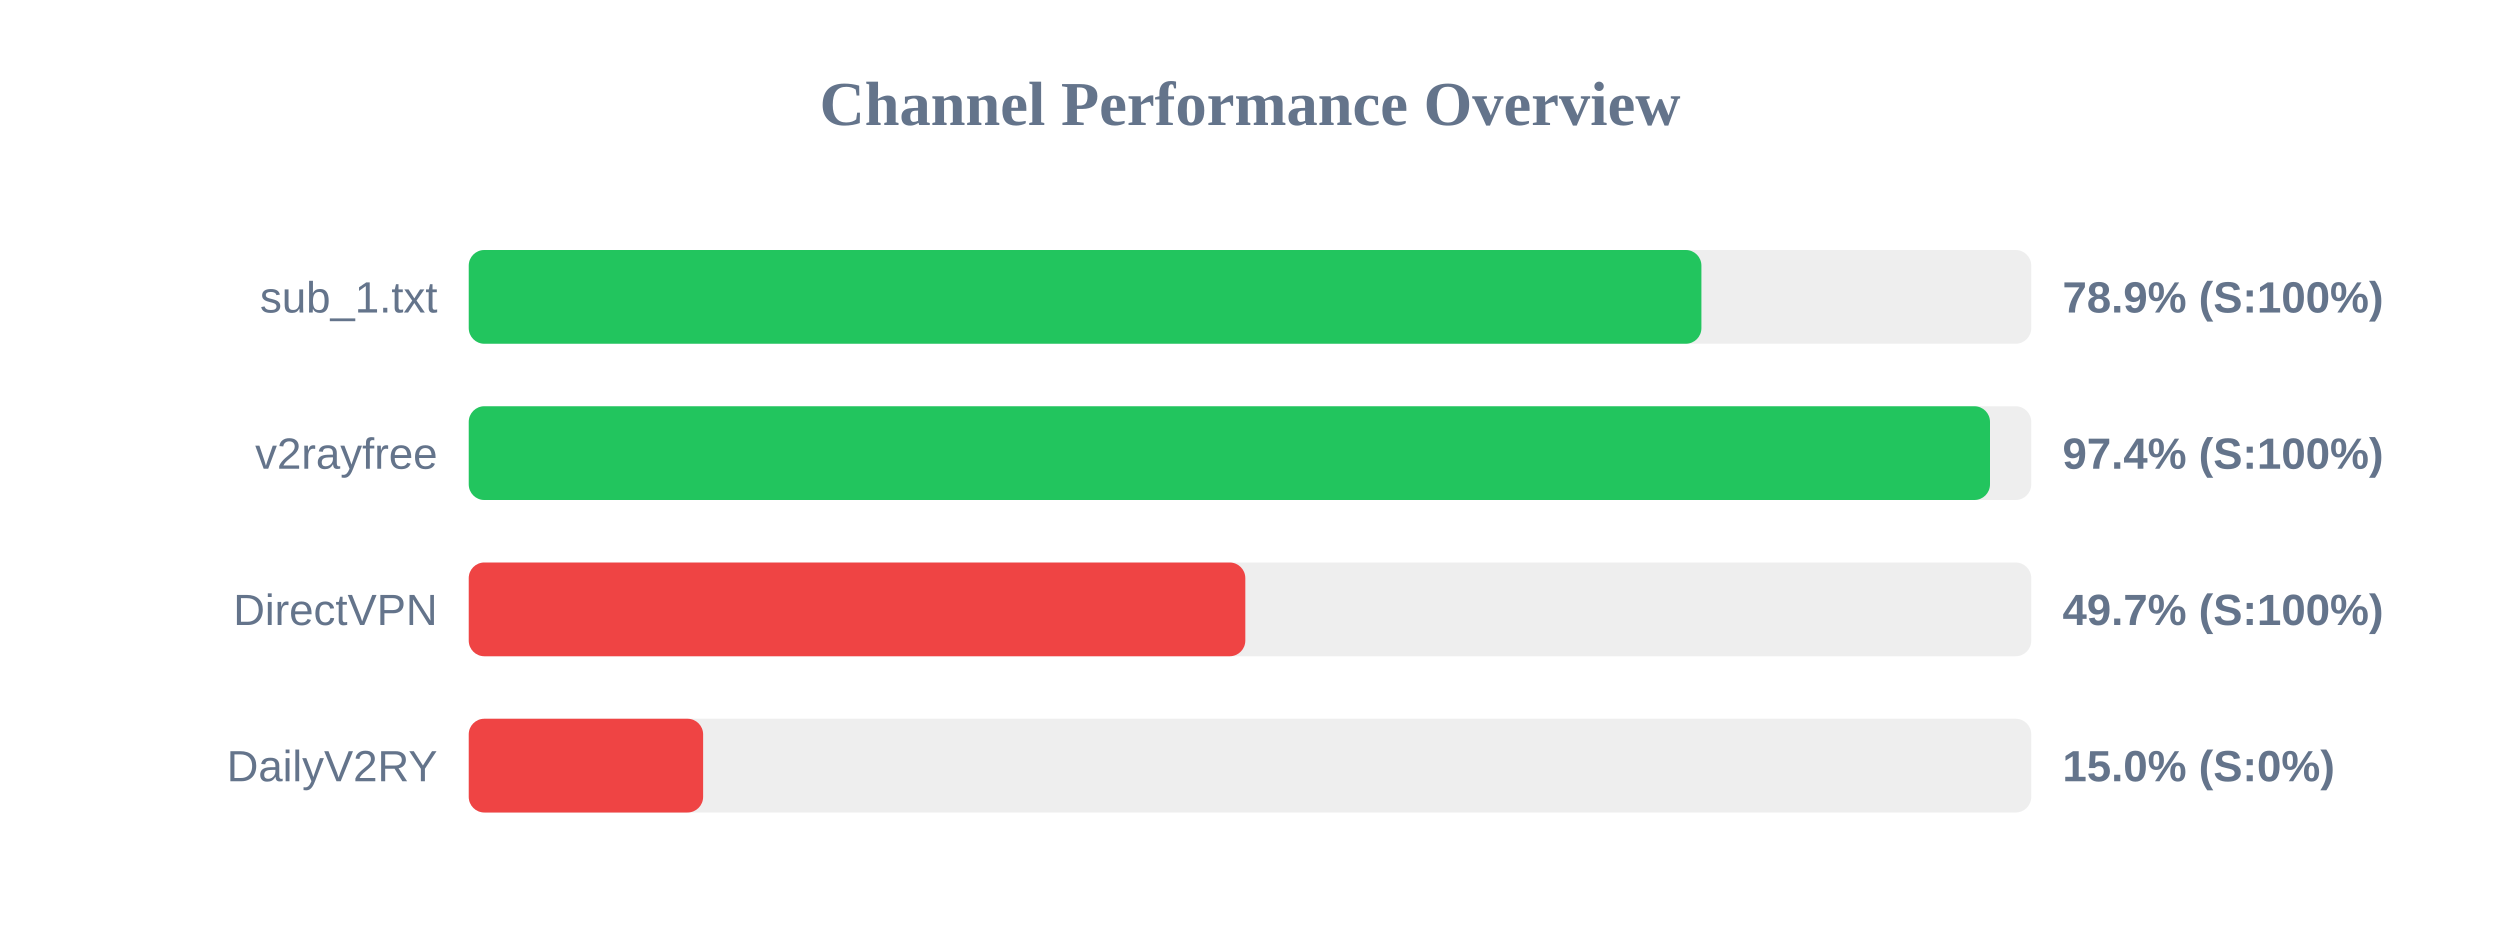
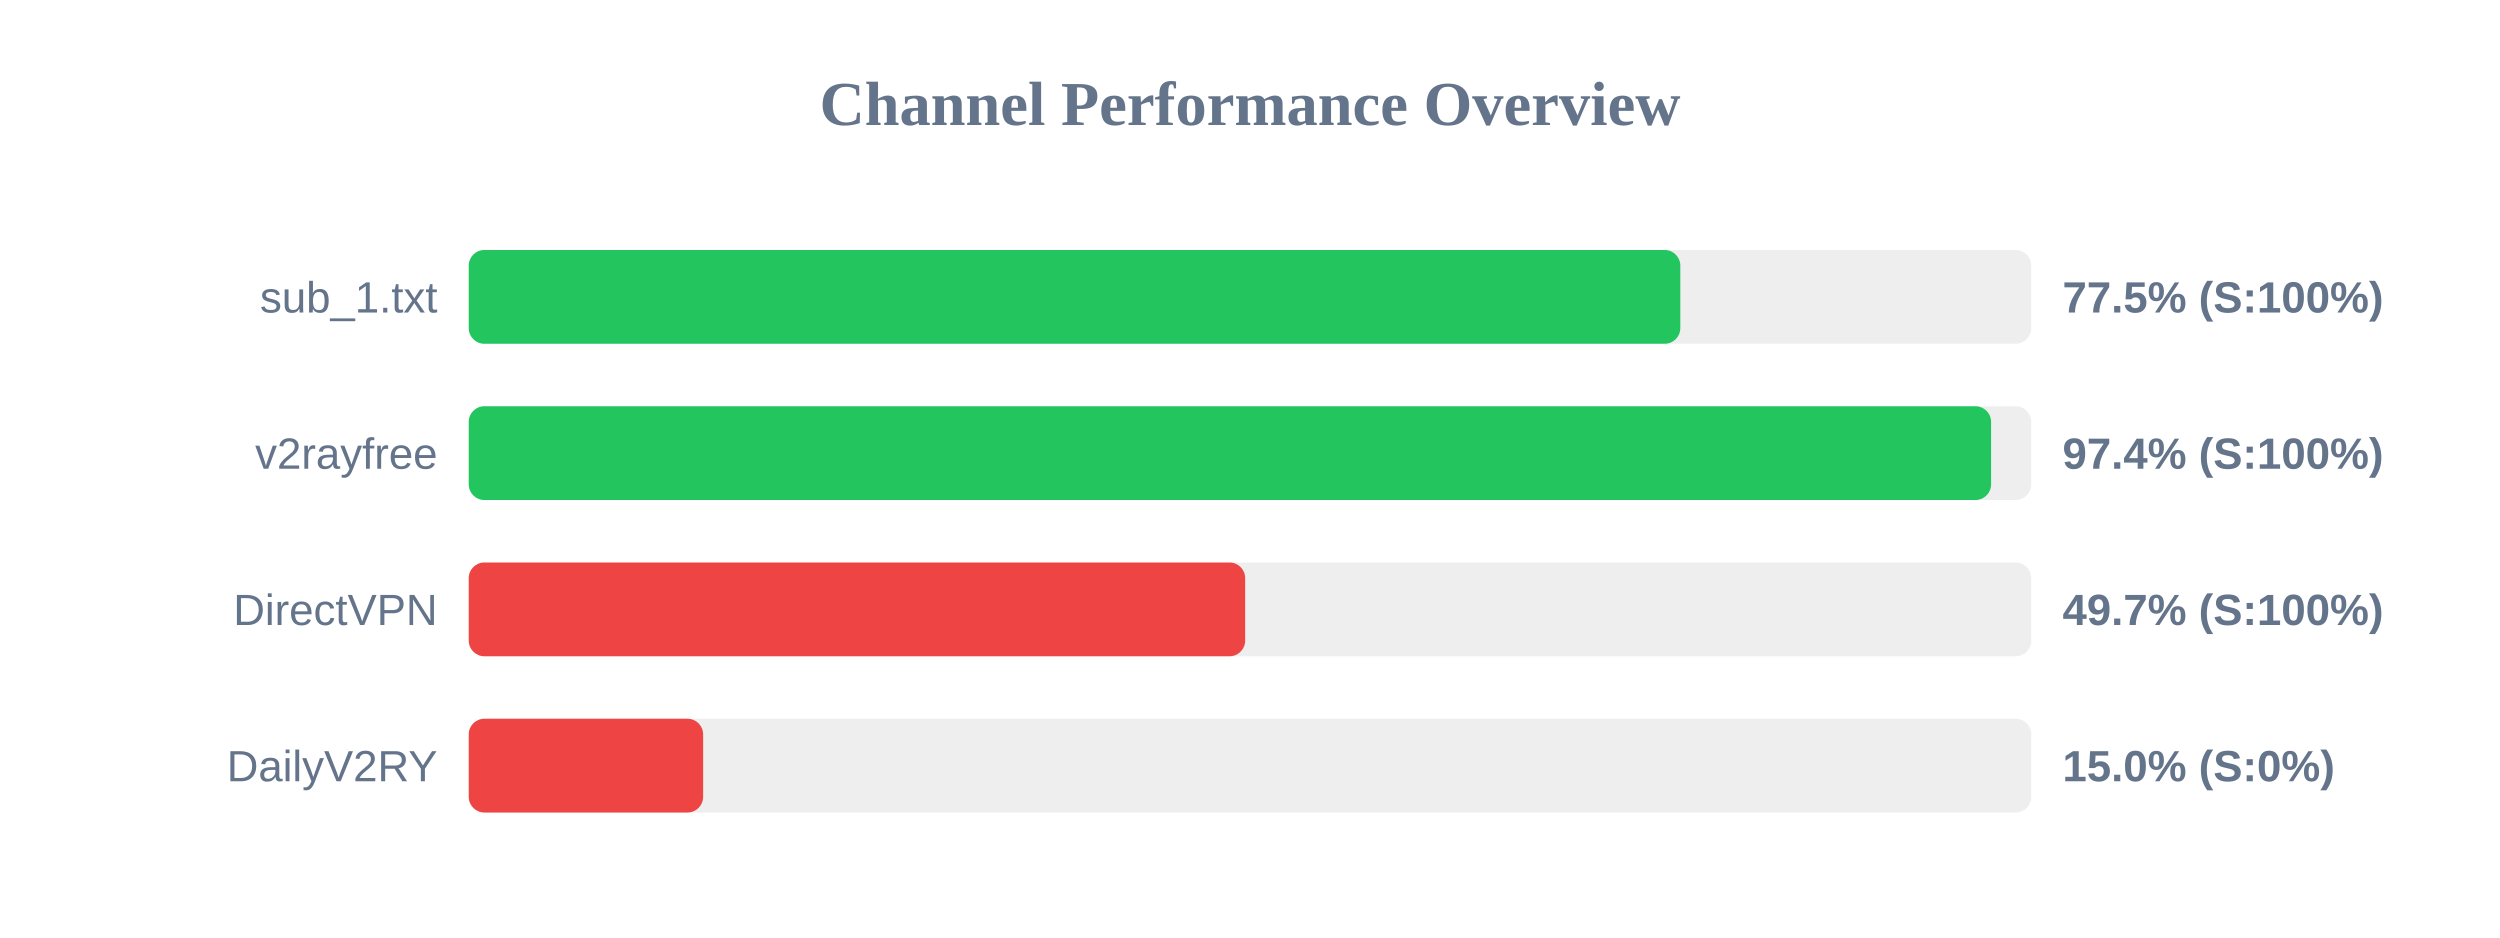
<svg xmlns="http://www.w3.org/2000/svg" width="800" height="300" version="1.1">
  <style>
        .row { font: 14px Arial; fill: #64748b; }
        .score { font: bold 14px Arial; fill: #64748b; }
    </style>
  <text x="400" y="40" text-anchor="middle" font-size="20px" font-weight="bold" fill="#64748b">Channel Performance Overview</text>
  <rect x="150" y="80" width="500" height="30" fill="#eee" rx="5" />
-   <rect x="150" y="80" width="394.45" height="30" fill="#22c55e" rx="5" />
+   <rect x="150" y="80" width="387.7" height="30" fill="#22c55e" rx="5" />
  <text x="140" y="100" text-anchor="end" class="row">sub_1.txt</text>
-   <text x="660" y="100" text-anchor="start" class="score">78.9% (S:100%)</text>
+   <text x="660" y="100" text-anchor="start" class="score">77.5% (S:100%)</text>
  <rect x="150" y="130" width="500" height="30" fill="#eee" rx="5" />
-   <rect x="150" y="130" width="486.8" height="30" fill="#22c55e" rx="5" />
+   <rect x="150" y="130" width="487.15" height="30" fill="#22c55e" rx="5" />
  <text x="140" y="150" text-anchor="end" class="row">v2rayfree</text>
  <text x="660" y="150" text-anchor="start" class="score">97.4% (S:100%)</text>
  <rect x="150" y="180" width="500" height="30" fill="#eee" rx="5" />
-   <rect x="150" y="180" width="248.5" height="30" fill="#ef4444" rx="5" />
+   <rect x="150" y="180" width="248.45" height="30" fill="#ef4444" rx="5" />
  <text x="140" y="200" text-anchor="end" class="row">DirectVPN</text>
  <text x="660" y="200" text-anchor="start" class="score">49.7% (S:100%)</text>
  <rect x="150" y="230" width="500" height="30" fill="#eee" rx="5" />
  <rect x="150" y="230" width="75.0" height="30" fill="#ef4444" rx="5" />
  <text x="140" y="250" text-anchor="end" class="row">DailyV2RY</text>
  <text x="660" y="250" text-anchor="start" class="score">15.0% (S:0%)</text>
</svg>
